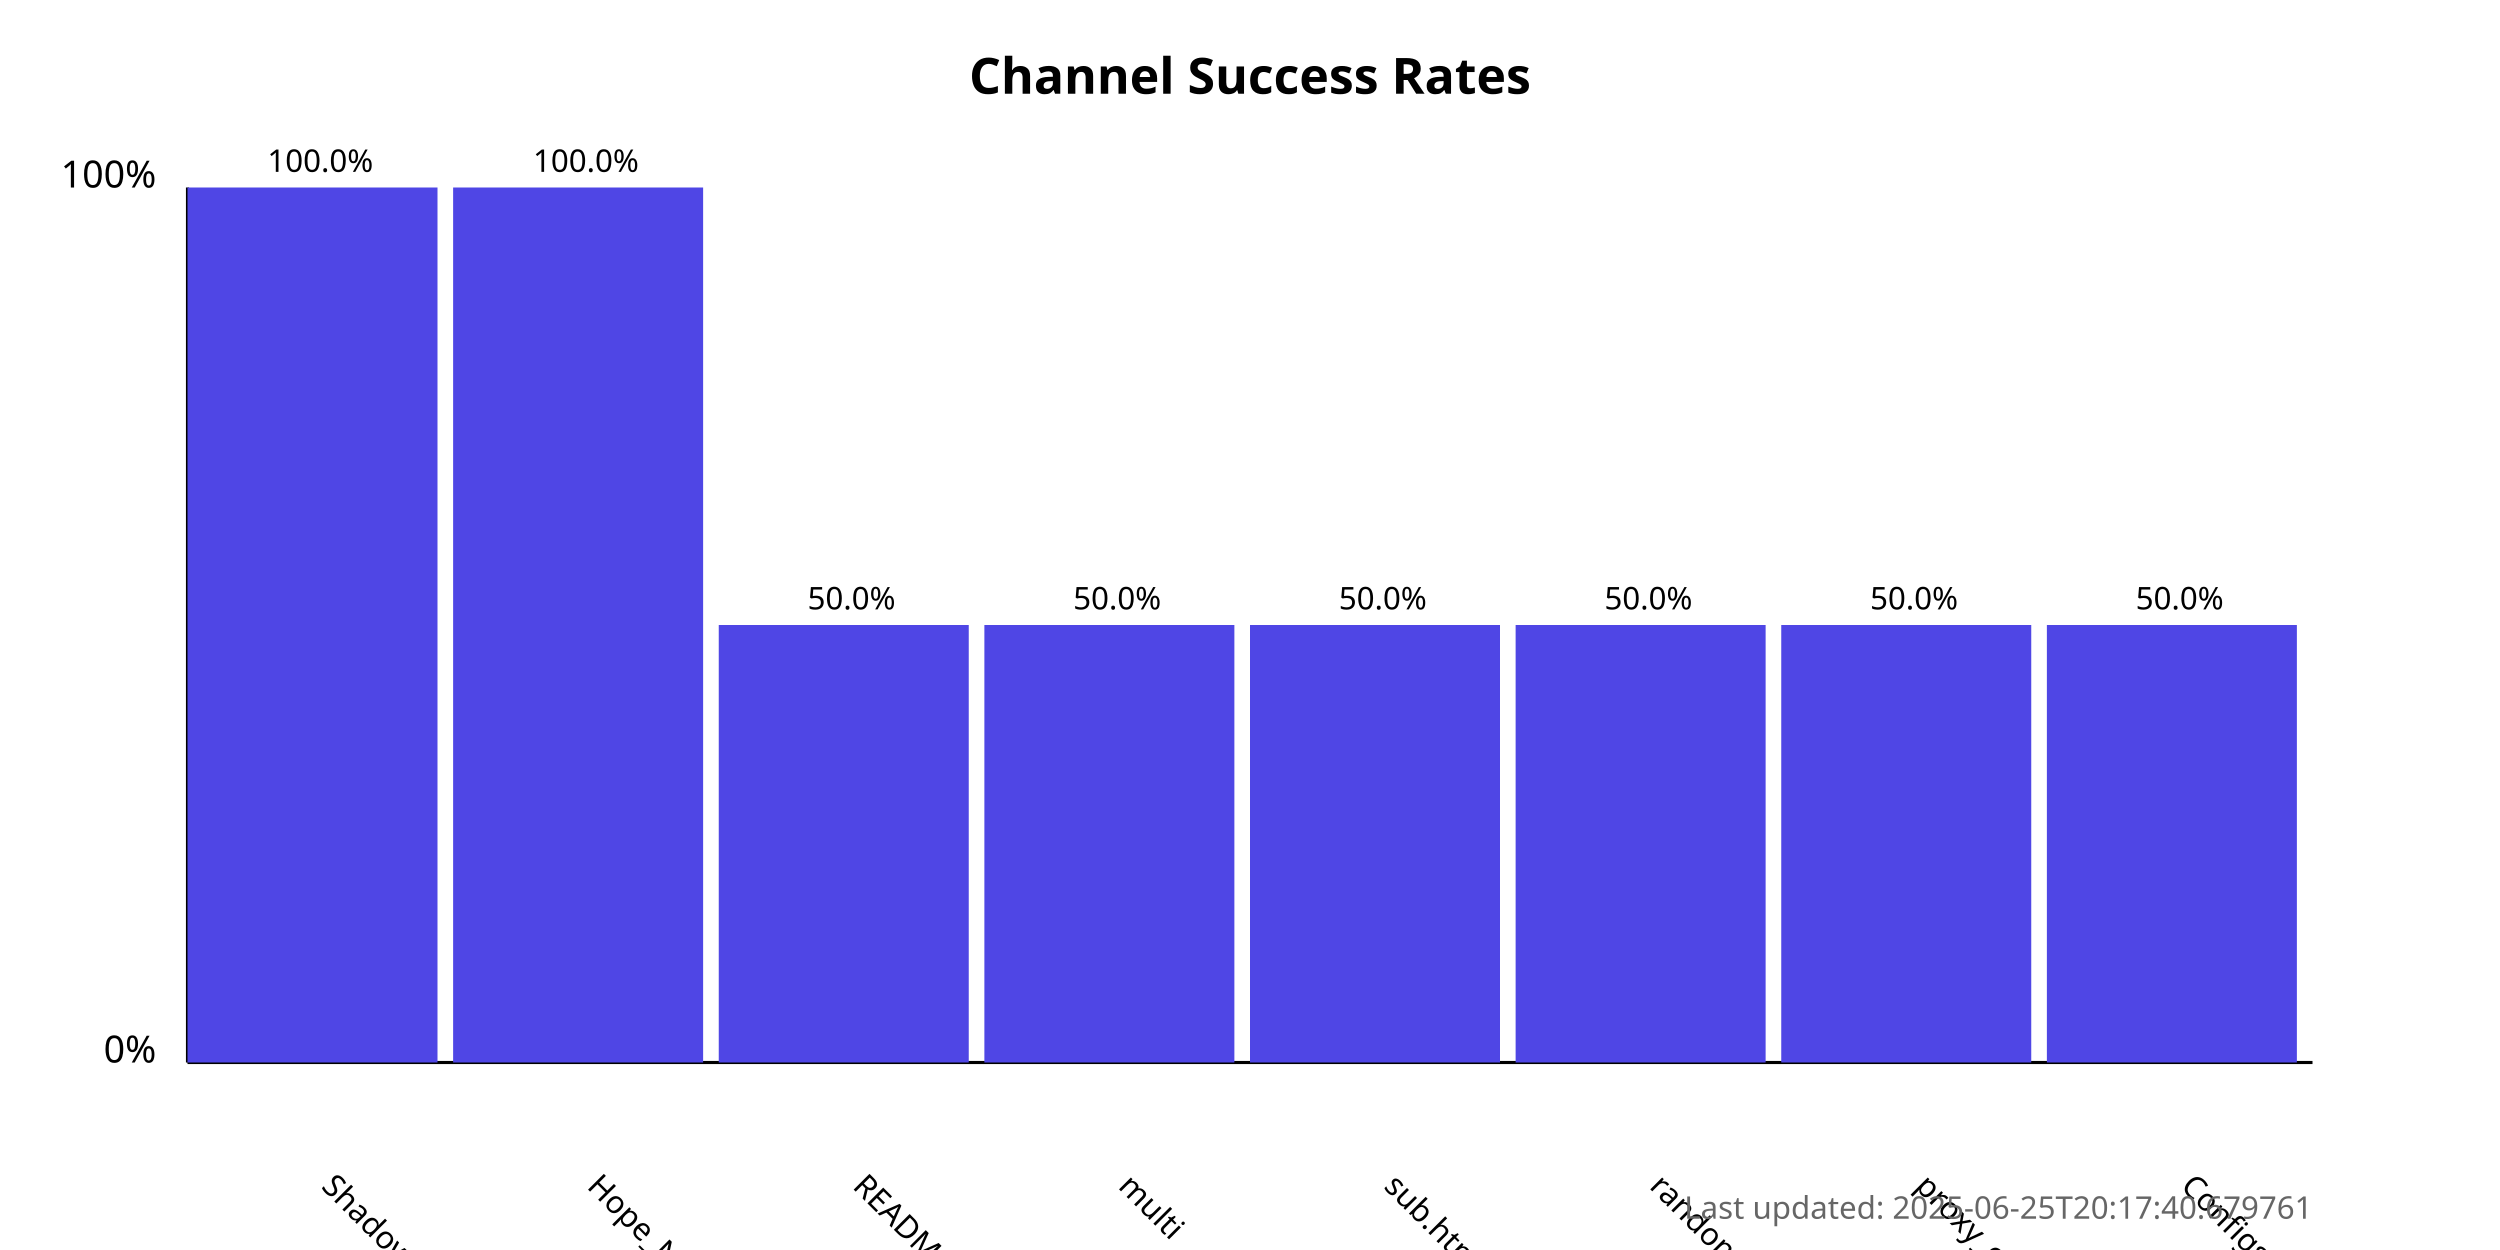
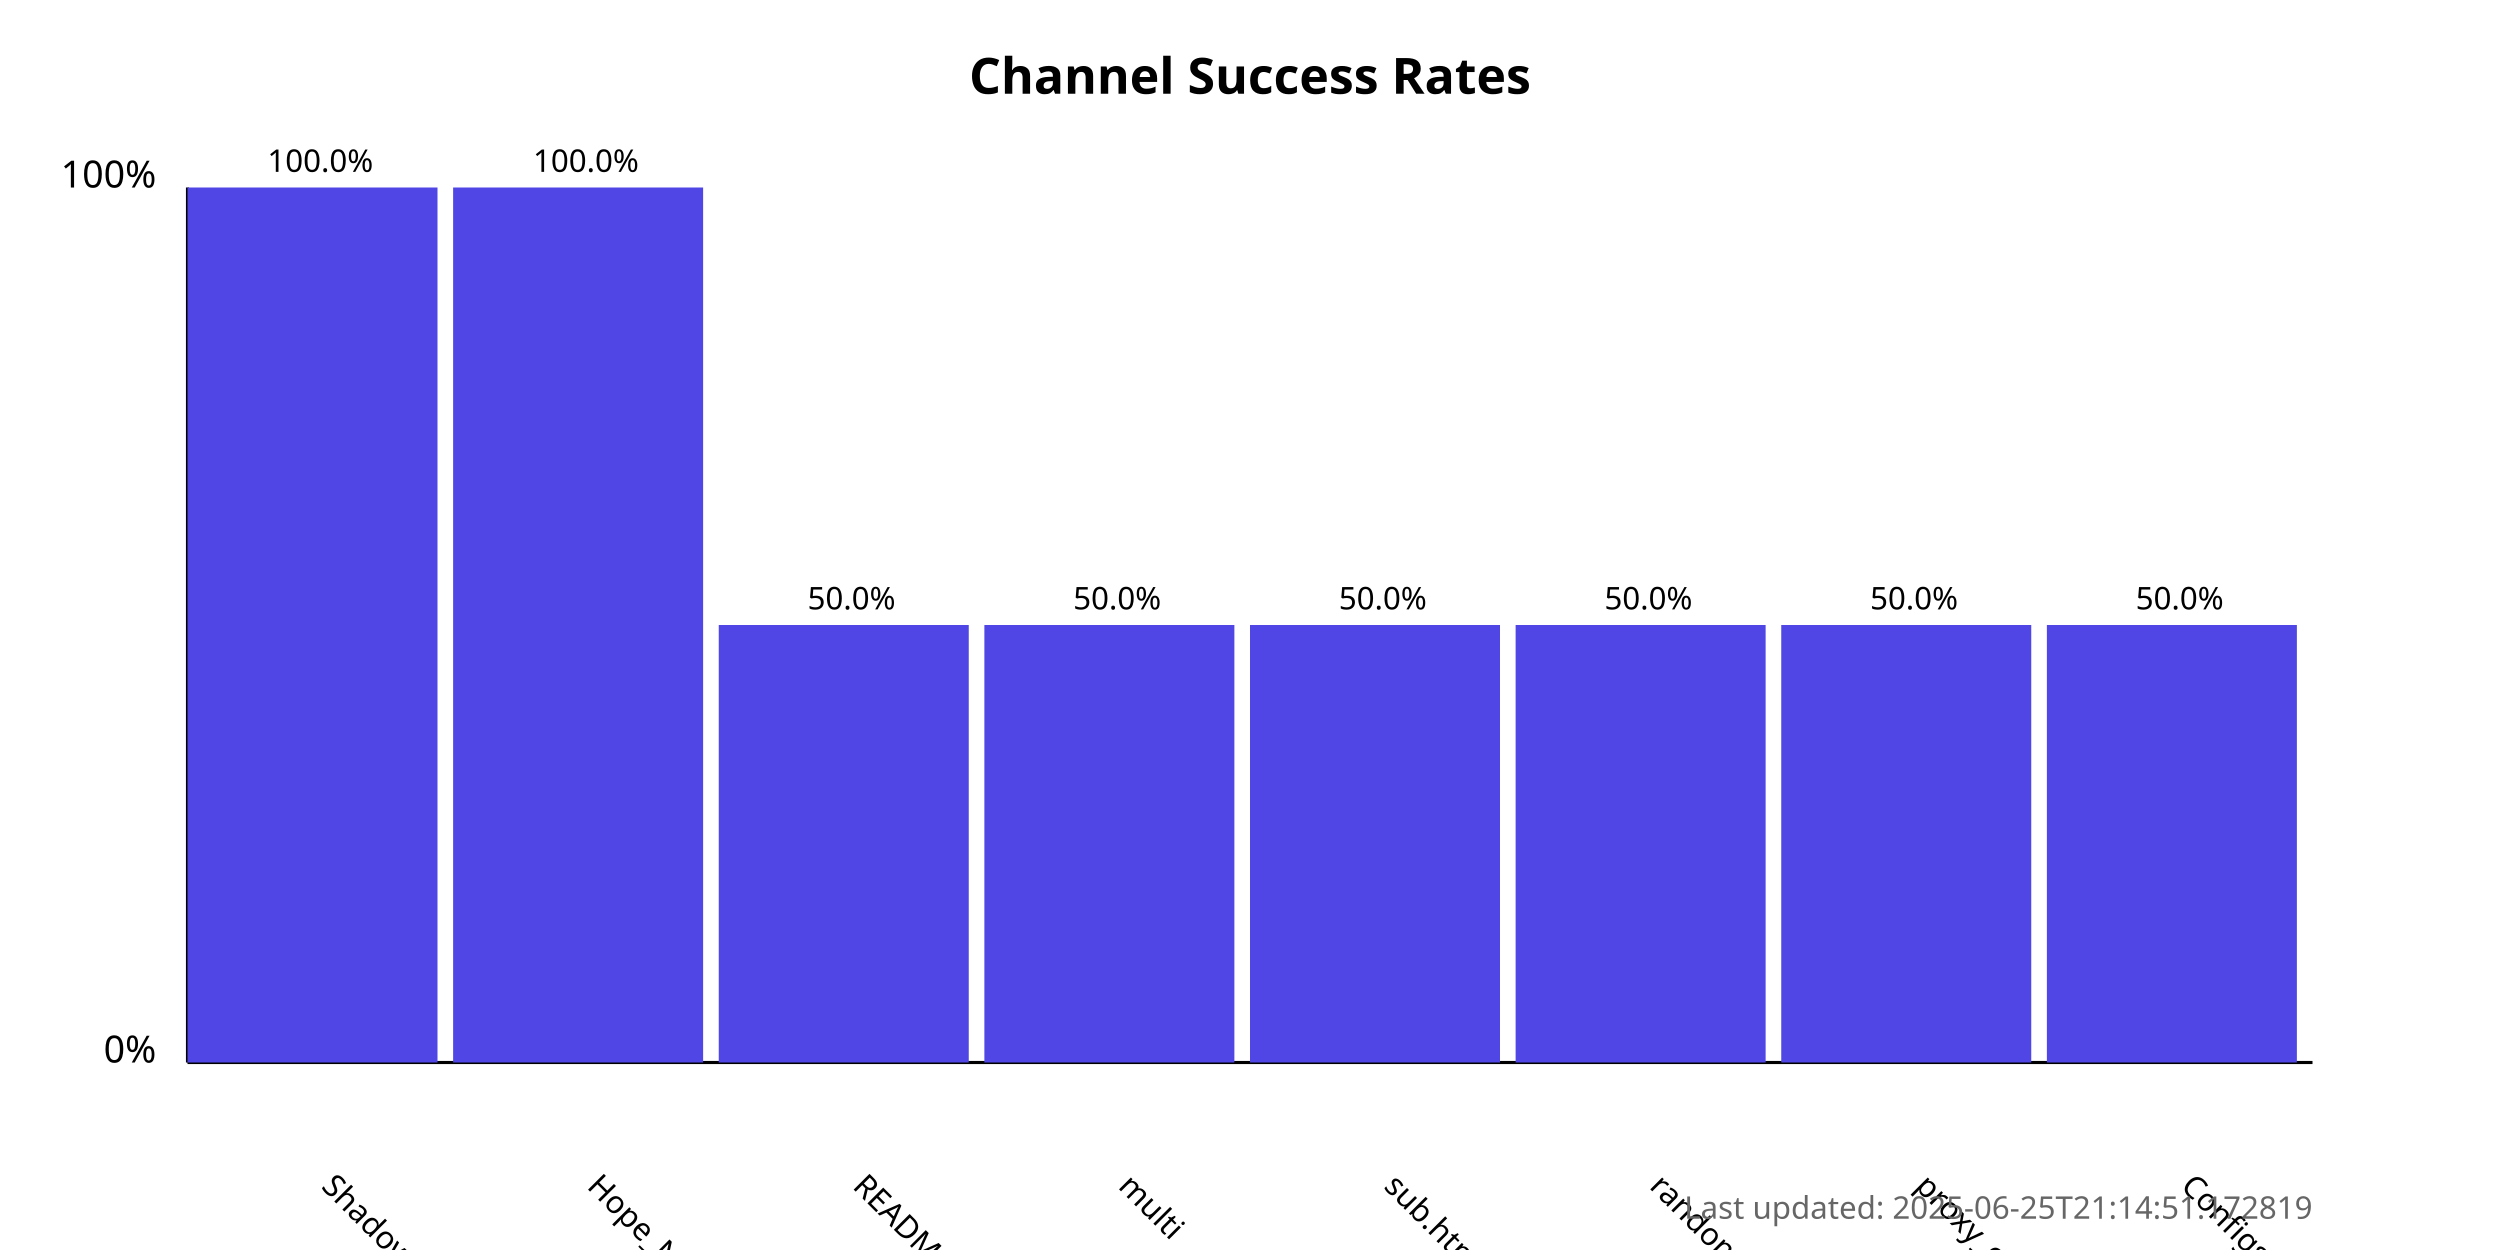
<svg xmlns="http://www.w3.org/2000/svg" width="800" height="400">
  <style>
            .chart-title { font: bold 16px sans-serif; }
            .axis-label { font: 12px sans-serif; }
            .tick-label { font: 10px sans-serif; }
            .bar { fill: #4f46e5; }
            .bar:hover { fill: #6366f1; }
            .timestamp { font: 10px sans-serif; fill: #666; }
        </style>
  <text x="400.0" y="30" text-anchor="middle" class="chart-title">
            Channel Success Rates
        </text>
  <line x1="60" y1="340" x2="60" y2="60" stroke="black" stroke-width="1" />
  <line x1="60" y1="340" x2="740" y2="340" stroke="black" stroke-width="1" />
  <text x="50" y="340" text-anchor="end" class="axis-label">0%</text>
  <text x="50" y="60" text-anchor="end" class="axis-label">100%</text>
  <g>
    <rect x="60" y="60.0" width="80.0" height="280.0" class="bar" />
    <text x="102.5" y="380" transform="rotate(45, 102.5, 380)" text-anchor="start" class="tick-label">
                ShadowProxy66
            </text>
    <text x="102.5" y="55.0" text-anchor="middle" class="tick-label">
                100.0%
            </text>
  </g>
  <g>
    <rect x="145.0" y="60.0" width="80.0" height="280.0" class="bar" />
    <text x="187.5" y="380" transform="rotate(45, 187.5, 380)" text-anchor="start" class="tick-label">
                Hope_Net
            </text>
    <text x="187.5" y="55.0" text-anchor="middle" class="tick-label">
                100.0%
            </text>
  </g>
  <g>
    <rect x="230.0" y="200.0" width="80.0" height="140.0" class="bar" />
    <text x="272.5" y="380" transform="rotate(45, 272.5, 380)" text-anchor="start" class="tick-label">
                README.md
            </text>
    <text x="272.5" y="195.0" text-anchor="middle" class="tick-label">
                50.0%
            </text>
  </g>
  <g>
    <rect x="315.0" y="200.0" width="80.0" height="140.0" class="bar" />
    <text x="357.5" y="380" transform="rotate(45, 357.5, 380)" text-anchor="start" class="tick-label">
                multi
            </text>
    <text x="357.5" y="195.0" text-anchor="middle" class="tick-label">
                50.0%
            </text>
  </g>
  <g>
    <rect x="400.0" y="200.0" width="80.0" height="140.0" class="bar" />
    <text x="442.5" y="380" transform="rotate(45, 442.5, 380)" text-anchor="start" class="tick-label">
                sub.html
            </text>
    <text x="442.5" y="195.0" text-anchor="middle" class="tick-label">
                50.0%
            </text>
  </g>
  <g>
    <rect x="485.0" y="200.0" width="80.0" height="140.0" class="bar" />
    <text x="527.5" y="380" transform="rotate(45, 527.5, 380)" text-anchor="start" class="tick-label">
                random
            </text>
    <text x="527.5" y="195.0" text-anchor="middle" class="tick-label">
                50.0%
            </text>
  </g>
  <g>
    <rect x="570.0" y="200.0" width="80.0" height="140.0" class="bar" />
    <text x="612.5" y="380" transform="rotate(45, 612.5, 380)" text-anchor="start" class="tick-label">
                proxy_configs.txt
            </text>
    <text x="612.5" y="195.0" text-anchor="middle" class="tick-label">
                50.0%
            </text>
  </g>
  <g>
    <rect x="655.0" y="200.0" width="80.0" height="140.0" class="bar" />
    <text x="697.5" y="380" transform="rotate(45, 697.5, 380)" text-anchor="start" class="tick-label">
                ConfigsHubPlus
            </text>
    <text x="697.5" y="195.0" text-anchor="middle" class="tick-label">
                50.0%
            </text>
  </g>
  <text x="740" y="390" text-anchor="end" class="timestamp">
-             Last updated: 2025-06-25T20:17:40.679761
+             Last updated: 2025-06-25T21:14:51.172819
        </text>
</svg>
